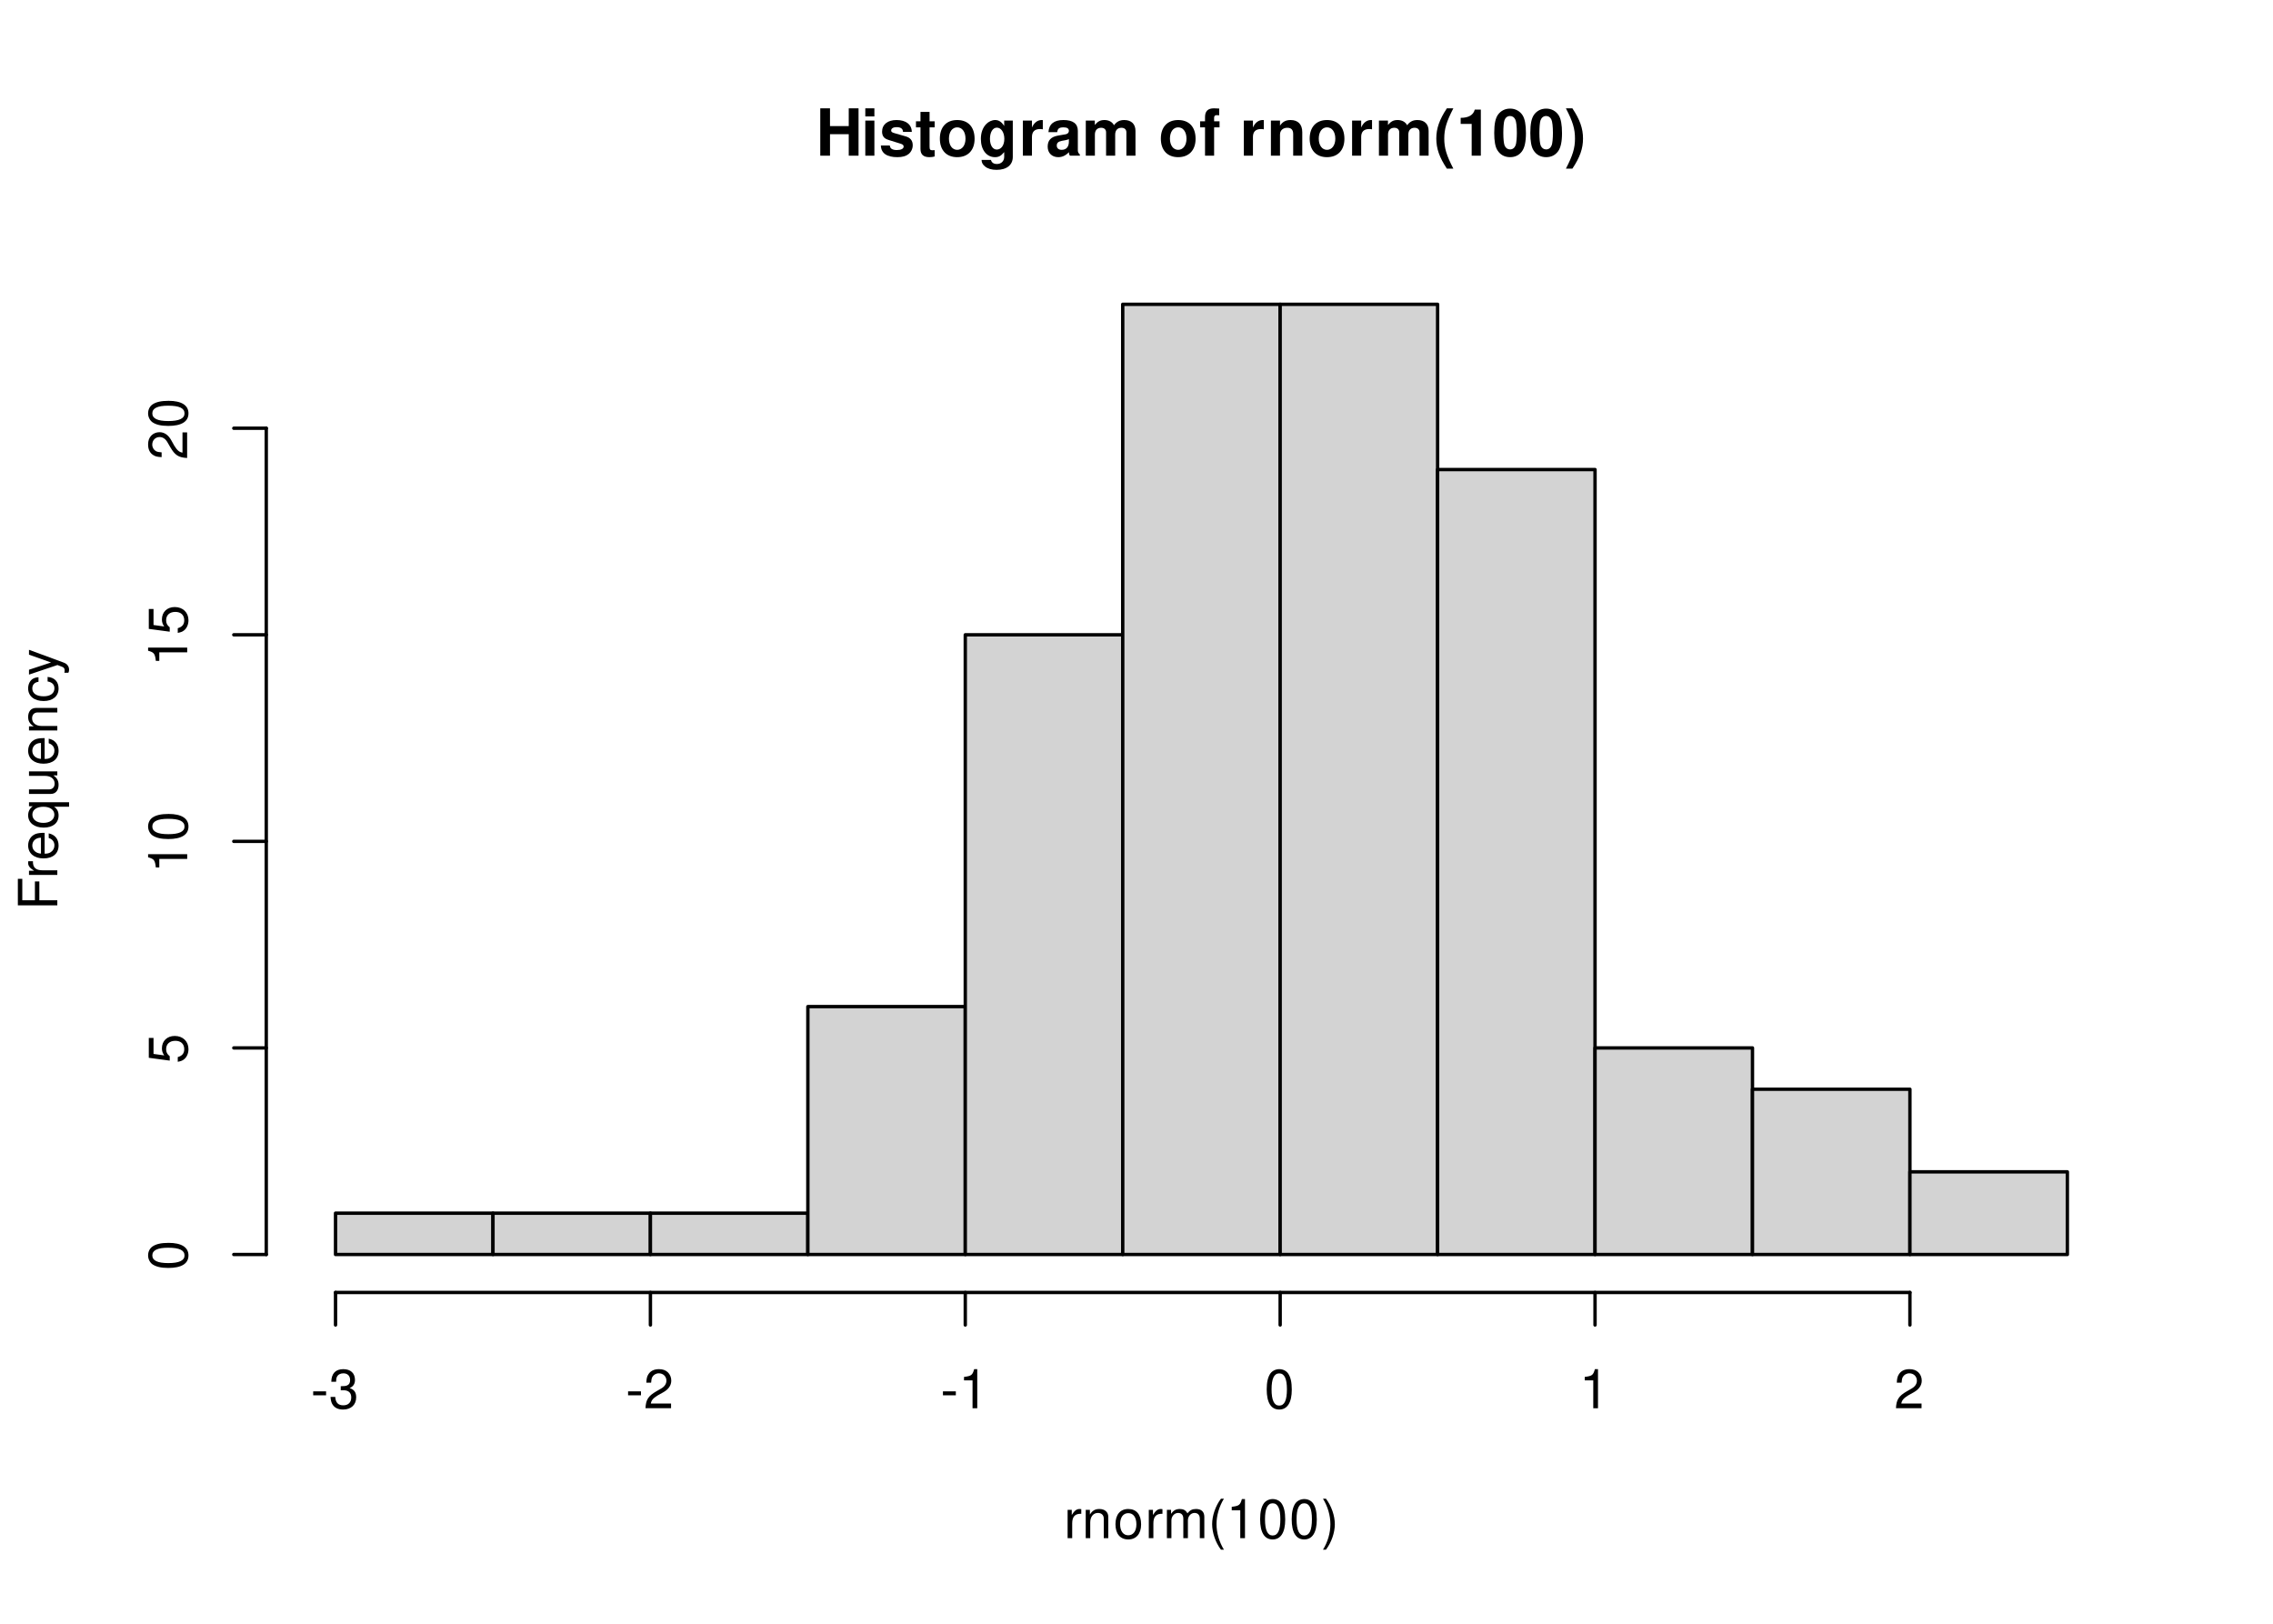
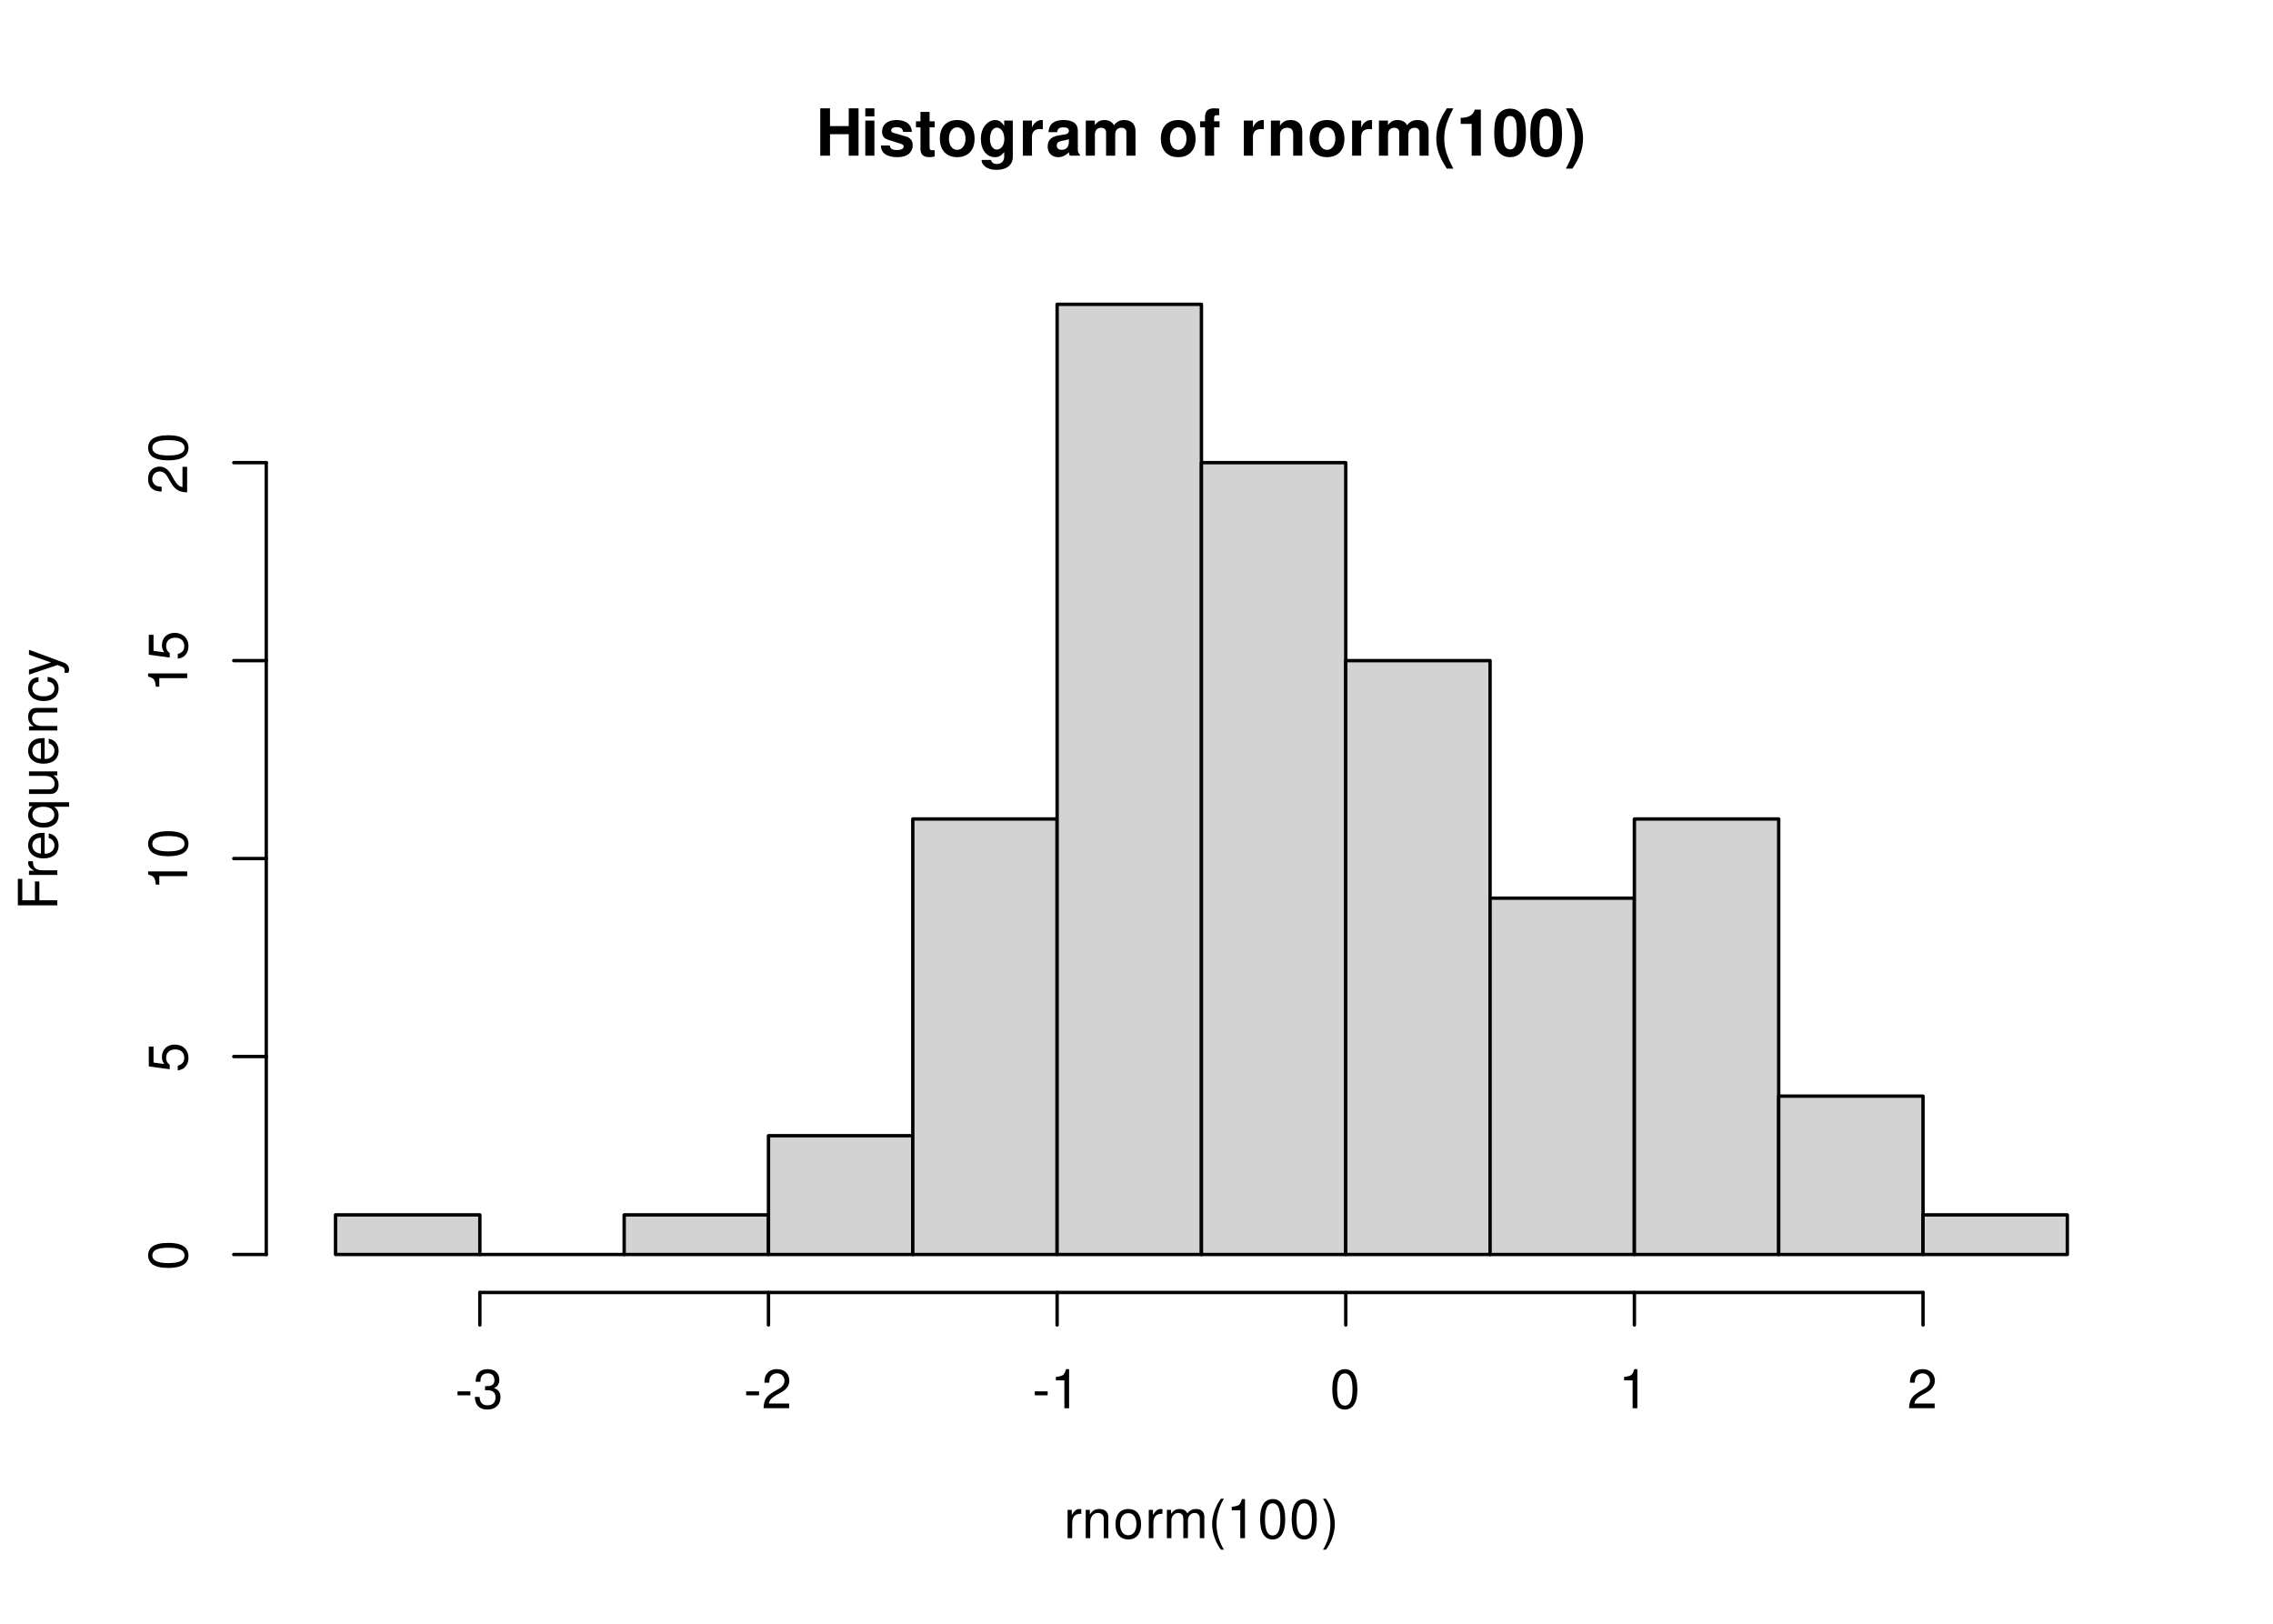
<svg xmlns="http://www.w3.org/2000/svg" xmlns:xlink="http://www.w3.org/1999/xlink" width="504pt" height="360pt" viewBox="0 0 504 360">
  <defs>
    <g>
      <g id="glyph-0-0">
        <path d="M 7.297 -4.766 L 7.297 0 L 9.469 0 L 9.469 -10.5 L 7.297 -10.5 L 7.297 -6.562 L 3.141 -6.562 L 3.141 -10.5 L 0.984 -10.5 L 0.984 0 L 3.141 0 L 3.141 -4.766 Z M 7.297 -4.766 " />
      </g>
      <g id="glyph-0-1">
        <path d="M 2.984 -7.781 L 0.969 -7.781 L 0.969 0 L 2.984 0 Z M 2.984 -10.5 L 0.969 -10.5 L 0.969 -8.703 L 2.984 -8.703 Z M 2.984 -10.5 " />
      </g>
      <g id="glyph-0-2">
        <path d="M 7.281 -5.266 C 7.25 -6.922 5.984 -7.906 3.891 -7.906 C 1.922 -7.906 0.688 -6.922 0.688 -5.312 C 0.688 -4.797 0.844 -4.344 1.125 -4.047 C 1.391 -3.781 1.641 -3.641 2.391 -3.406 L 4.797 -2.656 C 5.297 -2.5 5.469 -2.328 5.469 -2.016 C 5.469 -1.547 4.906 -1.25 3.969 -1.25 C 3.438 -1.25 3.047 -1.344 2.781 -1.531 C 2.562 -1.688 2.484 -1.844 2.391 -2.266 L 0.422 -2.266 C 0.469 -0.547 1.734 0.328 4.094 0.328 C 5.172 0.328 6 0.094 6.562 -0.359 C 7.141 -0.828 7.484 -1.547 7.484 -2.312 C 7.484 -3.312 6.984 -3.969 5.969 -4.266 L 3.422 -5 C 2.859 -5.172 2.703 -5.281 2.703 -5.609 C 2.703 -6.031 3.172 -6.328 3.875 -6.328 C 4.844 -6.328 5.312 -5.984 5.328 -5.266 Z M 7.281 -5.266 " />
      </g>
      <g id="glyph-0-3">
        <path d="M 4.344 -7.625 L 3.219 -7.625 L 3.219 -9.703 L 1.203 -9.703 L 1.203 -7.625 L 0.203 -7.625 L 0.203 -6.281 L 1.203 -6.281 L 1.203 -1.5 C 1.203 -0.281 1.844 0.328 3.172 0.328 C 3.625 0.328 3.969 0.281 4.344 0.172 L 4.344 -1.234 C 4.141 -1.203 4.031 -1.203 3.875 -1.203 C 3.344 -1.203 3.219 -1.359 3.219 -2.047 L 3.219 -6.281 L 4.344 -6.281 Z M 4.344 -7.625 " />
      </g>
      <g id="glyph-0-4">
        <path d="M 4.344 -7.906 C 1.953 -7.906 0.5 -6.344 0.5 -3.781 C 0.5 -1.219 1.953 0.328 4.344 0.328 C 6.734 0.328 8.203 -1.219 8.203 -3.734 C 8.203 -6.375 6.766 -7.906 4.344 -7.906 Z M 4.344 -6.281 C 5.453 -6.281 6.188 -5.281 6.188 -3.766 C 6.188 -2.312 5.438 -1.297 4.344 -1.297 C 3.25 -1.297 2.516 -2.297 2.516 -3.781 C 2.516 -5.281 3.25 -6.281 4.344 -6.281 Z M 4.344 -6.281 " />
      </g>
      <g id="glyph-0-5">
        <path d="M 5.766 -7.781 L 5.766 -6.578 C 5.203 -7.484 4.578 -7.906 3.766 -7.906 C 3.062 -7.906 2.312 -7.562 1.766 -7 C 1 -6.188 0.594 -5.078 0.594 -3.703 C 0.594 -1.312 1.859 0.328 3.719 0.328 C 4.547 0.328 5.062 0.062 5.766 -0.797 L 5.766 0.266 C 5.766 1.203 5.094 1.844 4.156 1.844 C 3.422 1.844 2.984 1.531 2.828 0.938 L 0.75 0.938 C 0.766 1.547 0.984 1.953 1.516 2.391 C 2.125 2.891 2.984 3.141 4.078 3.141 C 6.328 3.141 7.672 2.062 7.672 0.266 L 7.672 -7.781 Z M 4.141 -6.219 C 5.078 -6.219 5.797 -5.172 5.797 -3.734 C 5.797 -2.312 5.109 -1.359 4.109 -1.359 C 3.234 -1.359 2.609 -2.312 2.609 -3.734 C 2.609 -5.203 3.234 -6.219 4.141 -6.219 Z M 4.141 -6.219 " />
      </g>
      <g id="glyph-0-6">
        <path d="M 0.906 -7.781 L 0.906 0 L 2.922 0 L 2.922 -4.141 C 2.922 -5.312 3.516 -5.906 4.703 -5.906 C 4.906 -5.906 5.062 -5.891 5.328 -5.844 L 5.328 -7.891 C 5.219 -7.906 5.172 -7.906 5.078 -7.906 C 4.156 -7.906 3.375 -7.297 2.922 -6.25 L 2.922 -7.781 Z M 0.906 -7.781 " />
      </g>
      <g id="glyph-0-7">
        <path d="M 7.547 -0.25 C 7.203 -0.578 7.094 -0.812 7.094 -1.203 L 7.094 -5.516 C 7.094 -7.109 6 -7.906 3.906 -7.906 C 1.797 -7.906 0.703 -7.016 0.578 -5.219 L 2.516 -5.219 C 2.625 -6.016 2.953 -6.281 3.953 -6.281 C 4.719 -6.281 5.109 -6.016 5.109 -5.5 C 5.109 -5.25 4.984 -5.031 4.766 -4.891 C 4.5 -4.75 4.5 -4.75 3.5 -4.594 L 2.688 -4.453 C 1.156 -4.188 0.406 -3.406 0.406 -2 C 0.406 -0.609 1.344 0.328 2.766 0.328 C 3.625 0.328 4.406 -0.031 5.125 -0.781 C 5.125 -0.375 5.172 -0.234 5.359 0 L 7.547 0 Z M 5.109 -3.125 C 5.109 -1.953 4.531 -1.297 3.516 -1.297 C 2.844 -1.297 2.422 -1.656 2.422 -2.234 C 2.422 -2.844 2.734 -3.125 3.578 -3.297 L 4.266 -3.422 C 4.797 -3.531 4.891 -3.562 5.109 -3.672 Z M 5.109 -3.125 " />
      </g>
      <g id="glyph-0-8">
        <path d="M 0.859 -7.781 L 0.859 0 L 2.875 0 L 2.875 -4.672 C 2.875 -5.641 3.406 -6.188 4.266 -6.188 C 4.938 -6.188 5.359 -5.812 5.359 -5.188 L 5.359 0 L 7.375 0 L 7.375 -4.672 C 7.375 -5.625 7.891 -6.188 8.766 -6.188 C 9.438 -6.188 9.859 -5.812 9.859 -5.188 L 9.859 0 L 11.875 0 L 11.875 -5.5 C 11.875 -7.016 10.953 -7.906 9.391 -7.906 C 8.406 -7.906 7.719 -7.562 7.109 -6.75 C 6.734 -7.484 5.969 -7.906 5 -7.906 C 4.109 -7.906 3.531 -7.625 2.859 -6.812 L 2.859 -7.781 Z M 0.859 -7.781 " />
      </g>
      <g id="glyph-0-9">
</g>
      <g id="glyph-0-10">
        <path d="M 4.516 -7.625 L 3.312 -7.625 L 3.312 -8.391 C 3.312 -8.781 3.484 -8.984 3.859 -8.984 C 4.047 -8.984 4.234 -8.969 4.438 -8.953 L 4.438 -10.453 C 4 -10.484 3.594 -10.5 3.281 -10.5 C 1.938 -10.5 1.297 -9.875 1.297 -8.562 L 1.297 -7.625 L 0.203 -7.625 L 0.203 -6.281 L 1.297 -6.281 L 1.297 0 L 3.312 0 L 3.312 -6.281 L 4.516 -6.281 Z M 4.516 -7.625 " />
      </g>
      <g id="glyph-0-11">
        <path d="M 0.906 -7.781 L 0.906 0 L 2.922 0 L 2.922 -4.672 C 2.922 -5.594 3.562 -6.188 4.547 -6.188 C 5.422 -6.188 5.844 -5.719 5.844 -4.797 L 5.844 0 L 7.859 0 L 7.859 -5.219 C 7.859 -6.938 6.922 -7.906 5.266 -7.906 C 4.203 -7.906 3.5 -7.531 2.922 -6.656 L 2.922 -7.781 Z M 0.906 -7.781 " />
      </g>
      <g id="glyph-0-12">
        <path d="M 2.922 -10.5 C 1.266 -8 0.578 -6.031 0.578 -3.812 C 0.578 -1.578 1.266 0.375 2.922 2.875 L 4.359 2.875 C 2.828 -0.094 2.344 -1.688 2.344 -3.812 C 2.344 -5.938 2.844 -7.562 4.359 -10.5 Z M 2.922 -10.5 " />
      </g>
      <g id="glyph-0-13">
        <path d="M 3.422 -7.047 L 3.422 0 L 5.453 0 L 5.453 -10.219 L 4.109 -10.219 C 3.781 -9 2.734 -8.391 0.984 -8.391 L 0.984 -7.047 Z M 3.422 -7.047 " />
      </g>
      <g id="glyph-0-14">
        <path d="M 3.938 -10.438 C 2.844 -10.438 1.906 -9.969 1.281 -9.125 C 0.688 -8.328 0.422 -7.031 0.422 -5.047 C 0.422 -3.234 0.641 -1.953 1.141 -1.188 C 1.75 -0.203 2.734 0.328 3.938 0.328 C 5.047 0.328 5.953 -0.109 6.578 -0.969 C 7.156 -1.75 7.453 -3.062 7.453 -4.984 C 7.453 -6.859 7.219 -8.125 6.734 -8.922 C 6.125 -9.891 5.125 -10.438 3.938 -10.438 Z M 3.938 -8.797 C 4.453 -8.797 4.875 -8.516 5.109 -7.984 C 5.312 -7.547 5.438 -6.438 5.438 -5.031 C 5.438 -3.875 5.328 -2.75 5.172 -2.328 C 4.938 -1.734 4.516 -1.391 3.938 -1.391 C 3.406 -1.391 3 -1.672 2.75 -2.188 C 2.547 -2.625 2.438 -3.688 2.438 -5.062 C 2.438 -6.266 2.531 -7.422 2.688 -7.844 C 2.906 -8.453 3.359 -8.797 3.938 -8.797 Z M 3.938 -8.797 " />
      </g>
      <g id="glyph-0-15">
        <path d="M 1.75 2.875 C 3.422 0.375 4.109 -1.578 4.109 -3.797 C 4.109 -6.031 3.422 -8 1.75 -10.5 L 0.312 -10.5 C 1.859 -7.531 2.328 -5.938 2.328 -3.797 C 2.328 -1.688 1.844 -0.062 0.312 2.875 Z M 1.75 2.875 " />
      </g>
      <g id="glyph-1-0">
        <path d="M 0.828 -6.281 L 0.828 0 L 1.844 0 L 1.844 -3.266 C 1.844 -4.781 2.469 -5.453 3.859 -5.406 L 3.859 -6.438 C 3.688 -6.453 3.594 -6.469 3.469 -6.469 C 2.812 -6.469 2.328 -6.078 1.75 -5.141 L 1.75 -6.281 Z M 0.828 -6.281 " />
      </g>
      <g id="glyph-1-1">
        <path d="M 0.844 -6.281 L 0.844 0 L 1.844 0 L 1.844 -3.469 C 1.844 -4.75 2.516 -5.594 3.547 -5.594 C 4.344 -5.594 4.844 -5.109 4.844 -4.359 L 4.844 0 L 5.844 0 L 5.844 -4.75 C 5.844 -5.797 5.062 -6.469 3.859 -6.469 C 2.922 -6.469 2.312 -6.109 1.766 -5.234 L 1.766 -6.281 Z M 0.844 -6.281 " />
      </g>
      <g id="glyph-1-2">
        <path d="M 3.266 -6.469 C 1.484 -6.469 0.438 -5.203 0.438 -3.094 C 0.438 -0.969 1.484 0.281 3.281 0.281 C 5.047 0.281 6.125 -0.984 6.125 -3.047 C 6.125 -5.234 5.094 -6.469 3.266 -6.469 Z M 3.281 -5.547 C 4.406 -5.547 5.078 -4.625 5.078 -3.062 C 5.078 -1.578 4.375 -0.641 3.281 -0.641 C 2.156 -0.641 1.469 -1.578 1.469 -3.094 C 1.469 -4.625 2.156 -5.547 3.281 -5.547 Z M 3.281 -5.547 " />
      </g>
      <g id="glyph-1-3">
        <path d="M 0.844 -6.281 L 0.844 0 L 1.844 0 L 1.844 -3.953 C 1.844 -4.859 2.516 -5.594 3.328 -5.594 C 4.062 -5.594 4.484 -5.141 4.484 -4.328 L 4.484 0 L 5.5 0 L 5.5 -3.953 C 5.5 -4.859 6.156 -5.594 6.969 -5.594 C 7.703 -5.594 8.141 -5.125 8.141 -4.328 L 8.141 0 L 9.141 0 L 9.141 -4.719 C 9.141 -5.844 8.5 -6.469 7.312 -6.469 C 6.484 -6.469 5.969 -6.219 5.391 -5.516 C 5.016 -6.188 4.516 -6.469 3.703 -6.469 C 2.859 -6.469 2.297 -6.156 1.766 -5.406 L 1.766 -6.281 Z M 0.844 -6.281 " />
      </g>
      <g id="glyph-1-4">
        <path d="M 2.828 -8.75 C 1.625 -7.172 0.875 -4.984 0.875 -3.109 C 0.875 -1.219 1.625 0.969 2.828 2.547 L 3.484 2.547 C 2.438 0.828 1.844 -1.188 1.844 -3.109 C 1.844 -5.016 2.438 -7.047 3.484 -8.75 Z M 2.828 -8.75 " />
      </g>
      <g id="glyph-1-5">
        <path d="M 3.109 -6.188 L 3.109 0 L 4.156 0 L 4.156 -8.672 L 3.469 -8.672 C 3.094 -7.344 2.859 -7.156 1.219 -6.953 L 1.219 -6.188 Z M 3.109 -6.188 " />
      </g>
      <g id="glyph-1-6">
        <path d="M 3.297 -8.672 C 2.516 -8.672 1.781 -8.312 1.344 -7.734 C 0.797 -6.953 0.516 -5.812 0.516 -4.203 C 0.516 -1.266 1.469 0.281 3.297 0.281 C 5.094 0.281 6.078 -1.266 6.078 -4.125 C 6.078 -5.812 5.812 -6.938 5.25 -7.734 C 4.812 -8.328 4.109 -8.672 3.297 -8.672 Z M 3.297 -7.734 C 4.438 -7.734 5 -6.578 5 -4.219 C 5 -1.75 4.453 -0.594 3.281 -0.594 C 2.156 -0.594 1.594 -1.797 1.594 -4.188 C 1.594 -6.578 2.156 -7.734 3.297 -7.734 Z M 3.297 -7.734 " />
      </g>
      <g id="glyph-1-7">
        <path d="M 1.109 2.547 C 2.312 0.969 3.078 -1.219 3.078 -3.094 C 3.078 -4.984 2.312 -7.172 1.109 -8.75 L 0.453 -8.75 C 1.516 -7.031 2.094 -5.016 2.094 -3.094 C 2.094 -1.188 1.516 0.844 0.453 2.547 Z M 1.109 2.547 " />
      </g>
      <g id="glyph-1-8">
        <path d="M 3.406 -3.75 L 0.547 -3.75 L 0.547 -2.875 L 3.406 -2.875 Z M 3.406 -3.75 " />
      </g>
      <g id="glyph-1-9">
        <path d="M 2.656 -4 L 3.234 -4 C 4.375 -4 4.984 -3.453 4.984 -2.406 C 4.984 -1.312 4.328 -0.656 3.234 -0.656 C 2.078 -0.656 1.516 -1.25 1.438 -2.516 L 0.391 -2.516 C 0.438 -1.828 0.547 -1.375 0.75 -0.984 C 1.203 -0.141 2.031 0.281 3.188 0.281 C 4.938 0.281 6.078 -0.781 6.078 -2.422 C 6.078 -3.531 5.656 -4.125 4.625 -4.484 C 5.422 -4.812 5.812 -5.406 5.812 -6.281 C 5.812 -7.781 4.844 -8.672 3.234 -8.672 C 1.516 -8.672 0.594 -7.719 0.562 -5.875 L 1.625 -5.875 C 1.625 -6.406 1.688 -6.703 1.812 -6.969 C 2.047 -7.469 2.578 -7.75 3.234 -7.75 C 4.172 -7.75 4.734 -7.188 4.734 -6.25 C 4.734 -5.641 4.531 -5.266 4.062 -5.062 C 3.766 -4.938 3.391 -4.891 2.656 -4.891 Z M 2.656 -4 " />
      </g>
      <g id="glyph-1-10">
        <path d="M 6.078 -1.047 L 1.594 -1.047 C 1.703 -1.766 2.094 -2.219 3.125 -2.859 L 4.328 -3.531 C 5.516 -4.188 6.125 -5.078 6.125 -6.141 C 6.125 -6.859 5.844 -7.531 5.344 -8 C 4.844 -8.453 4.219 -8.672 3.406 -8.672 C 2.328 -8.672 1.531 -8.297 1.062 -7.547 C 0.75 -7.094 0.625 -6.547 0.594 -5.672 L 1.656 -5.672 C 1.688 -6.266 1.766 -6.609 1.906 -6.906 C 2.188 -7.422 2.734 -7.75 3.375 -7.75 C 4.328 -7.75 5.047 -7.062 5.047 -6.125 C 5.047 -5.422 4.656 -4.828 3.906 -4.391 L 2.797 -3.75 C 1.016 -2.719 0.5 -1.906 0.406 -0.016 L 6.078 -0.016 Z M 6.078 -1.047 " />
      </g>
      <g id="glyph-2-0">
        <path d="M -3.984 -2.203 L -3.984 -6.375 L -4.969 -6.375 L -4.969 -2.203 L -7.766 -2.203 L -7.766 -6.953 L -8.75 -6.953 L -8.75 -1.078 L 0 -1.078 L 0 -2.203 Z M -3.984 -2.203 " />
      </g>
      <g id="glyph-2-1">
        <path d="M -6.281 -0.828 L 0 -0.828 L 0 -1.844 L -3.266 -1.844 C -4.781 -1.844 -5.453 -2.469 -5.406 -3.859 L -6.438 -3.859 C -6.453 -3.688 -6.469 -3.594 -6.469 -3.469 C -6.469 -2.812 -6.078 -2.328 -5.141 -1.75 L -6.281 -1.75 Z M -6.281 -0.828 " />
      </g>
      <g id="glyph-2-2">
        <path d="M -2.812 -6.156 C -3.766 -6.156 -4.344 -6.078 -4.812 -5.906 C -5.844 -5.5 -6.469 -4.531 -6.469 -3.359 C -6.469 -1.609 -5.141 -0.484 -3.062 -0.484 C -0.984 -0.484 0.281 -1.562 0.281 -3.344 C 0.281 -4.781 -0.547 -5.766 -1.906 -6.031 L -1.906 -5.016 C -1.078 -4.734 -0.641 -4.172 -0.641 -3.375 C -0.641 -2.734 -0.938 -2.203 -1.469 -1.859 C -1.828 -1.625 -2.188 -1.531 -2.812 -1.531 Z M -3.625 -1.547 C -4.781 -1.625 -5.547 -2.344 -5.547 -3.344 C -5.547 -4.375 -4.75 -5.078 -3.625 -5.078 Z M -3.625 -1.547 " />
      </g>
      <g id="glyph-2-3">
        <path d="M 2.609 -5.938 L -6.281 -5.938 L -6.281 -5.047 L -5.453 -5.047 C -6.109 -4.578 -6.469 -3.875 -6.469 -3.047 C -6.469 -1.391 -5.109 -0.312 -3.031 -0.312 C -0.984 -0.312 0.281 -1.328 0.281 -3 C 0.281 -3.875 -0.031 -4.469 -0.719 -4.938 L 2.609 -4.938 Z M -5.531 -3.188 C -5.531 -4.266 -4.578 -4.938 -3.062 -4.938 C -1.625 -4.938 -0.656 -4.25 -0.656 -3.188 C -0.656 -2.094 -1.625 -1.359 -3.094 -1.359 C -4.562 -1.359 -5.531 -2.094 -5.531 -3.188 Z M -5.531 -3.188 " />
      </g>
      <g id="glyph-2-4">
        <path d="M 0 -5.781 L -6.281 -5.781 L -6.281 -4.781 L -2.719 -4.781 C -1.438 -4.781 -0.594 -4.109 -0.594 -3.078 C -0.594 -2.281 -1.078 -1.781 -1.844 -1.781 L -6.281 -1.781 L -6.281 -0.781 L -1.438 -0.781 C -0.391 -0.781 0.281 -1.562 0.281 -2.781 C 0.281 -3.703 -0.047 -4.297 -0.875 -4.891 L 0 -4.891 Z M 0 -5.781 " />
      </g>
      <g id="glyph-2-5">
        <path d="M -6.281 -0.844 L 0 -0.844 L 0 -1.844 L -3.469 -1.844 C -4.75 -1.844 -5.594 -2.516 -5.594 -3.547 C -5.594 -4.344 -5.109 -4.844 -4.359 -4.844 L 0 -4.844 L 0 -5.844 L -4.75 -5.844 C -5.797 -5.844 -6.469 -5.062 -6.469 -3.859 C -6.469 -2.922 -6.109 -2.312 -5.234 -1.766 L -6.281 -1.766 Z M -6.281 -0.844 " />
      </g>
      <g id="glyph-2-6">
        <path d="M -4.172 -5.656 C -4.781 -5.609 -5.188 -5.469 -5.531 -5.234 C -6.125 -4.797 -6.469 -4.047 -6.469 -3.172 C -6.469 -1.469 -5.125 -0.375 -3.031 -0.375 C -1.016 -0.375 0.281 -1.453 0.281 -3.156 C 0.281 -4.656 -0.625 -5.609 -2.156 -5.719 L -2.156 -4.719 C -1.156 -4.547 -0.641 -4.031 -0.641 -3.188 C -0.641 -2.078 -1.547 -1.422 -3.031 -1.422 C -4.609 -1.422 -5.547 -2.062 -5.547 -3.156 C -5.547 -4 -5.047 -4.531 -4.172 -4.641 Z M -4.172 -5.656 " />
      </g>
      <g id="glyph-2-7">
        <path d="M -6.281 -4.656 L -1.391 -2.922 L -6.281 -1.312 L -6.281 -0.234 L 0.031 -2.359 L 1.016 -1.984 C 1.469 -1.812 1.625 -1.594 1.625 -1.172 C 1.625 -1.016 1.609 -0.859 1.562 -0.641 L 2.453 -0.641 C 2.562 -0.859 2.609 -1.062 2.609 -1.312 C 2.609 -1.641 2.516 -1.984 2.312 -2.25 C 2.094 -2.562 1.828 -2.75 1.312 -2.938 L -6.281 -5.734 Z M -6.281 -4.656 " />
      </g>
      <g id="glyph-2-8">
        <path d="M -8.672 -3.297 C -8.672 -2.516 -8.312 -1.781 -7.734 -1.344 C -6.953 -0.797 -5.812 -0.516 -4.203 -0.516 C -1.266 -0.516 0.281 -1.469 0.281 -3.297 C 0.281 -5.094 -1.266 -6.078 -4.125 -6.078 C -5.812 -6.078 -6.938 -5.812 -7.734 -5.25 C -8.328 -4.812 -8.672 -4.109 -8.672 -3.297 Z M -7.734 -3.297 C -7.734 -4.438 -6.578 -5 -4.219 -5 C -1.75 -5 -0.594 -4.453 -0.594 -3.281 C -0.594 -2.156 -1.797 -1.594 -4.188 -1.594 C -6.578 -1.594 -7.734 -2.156 -7.734 -3.297 Z M -7.734 -3.297 " />
      </g>
      <g id="glyph-2-9">
        <path d="M -8.516 -5.719 L -8.516 -1.312 L -3.875 -0.688 L -3.875 -1.656 C -4.469 -2.141 -4.672 -2.562 -4.672 -3.234 C -4.672 -4.375 -3.891 -5.078 -2.625 -5.078 C -1.406 -5.078 -0.656 -4.375 -0.656 -3.219 C -0.656 -2.297 -1.125 -1.734 -2.094 -1.469 L -2.094 -0.422 C -1.391 -0.562 -1.062 -0.688 -0.75 -0.938 C -0.094 -1.422 0.281 -2.281 0.281 -3.234 C 0.281 -4.953 -0.969 -6.156 -2.766 -6.156 C -4.453 -6.156 -5.609 -5.047 -5.609 -3.406 C -5.609 -2.812 -5.453 -2.328 -5.094 -1.844 L -7.469 -2.172 L -7.469 -5.719 Z M -8.516 -5.719 " />
      </g>
      <g id="glyph-2-10">
        <path d="M -6.188 -3.109 L 0 -3.109 L 0 -4.156 L -8.672 -4.156 L -8.672 -3.469 C -7.344 -3.094 -7.156 -2.859 -6.953 -1.219 L -6.188 -1.219 Z M -6.188 -3.109 " />
      </g>
      <g id="glyph-2-11">
        <path d="M -1.047 -6.078 L -1.047 -1.594 C -1.766 -1.703 -2.219 -2.094 -2.859 -3.125 L -3.531 -4.328 C -4.188 -5.516 -5.078 -6.125 -6.141 -6.125 C -6.859 -6.125 -7.531 -5.844 -8 -5.344 C -8.453 -4.844 -8.672 -4.219 -8.672 -3.406 C -8.672 -2.328 -8.297 -1.531 -7.547 -1.062 C -7.094 -0.75 -6.547 -0.625 -5.672 -0.594 L -5.672 -1.656 C -6.266 -1.688 -6.609 -1.766 -6.906 -1.906 C -7.422 -2.188 -7.75 -2.734 -7.75 -3.375 C -7.75 -4.328 -7.062 -5.047 -6.125 -5.047 C -5.422 -5.047 -4.828 -4.656 -4.391 -3.906 L -3.75 -2.797 C -2.719 -1.016 -1.906 -0.5 -0.016 -0.406 L -0.016 -6.078 Z M -1.047 -6.078 " />
      </g>
    </g>
  </defs>
  <rect x="-50.4" y="-36" width="604.8" height="432" fill="rgb(100%, 100%, 100%)" fill-opacity="1" />
  <g fill="rgb(0%, 0%, 0%)" fill-opacity="1">
    <use xlink:href="#glyph-0-0" x="180.898" y="34.517" />
    <use xlink:href="#glyph-0-1" x="190.898" y="34.517" />
    <use xlink:href="#glyph-0-2" x="194.898" y="34.517" />
    <use xlink:href="#glyph-0-3" x="202.898" y="34.517" />
    <use xlink:href="#glyph-0-4" x="207.898" y="34.517" />
    <use xlink:href="#glyph-0-5" x="216.898" y="34.517" />
    <use xlink:href="#glyph-0-6" x="225.898" y="34.517" />
    <use xlink:href="#glyph-0-7" x="231.898" y="34.517" />
    <use xlink:href="#glyph-0-8" x="239.898" y="34.517" />
    <use xlink:href="#glyph-0-9" x="252.898" y="34.517" />
    <use xlink:href="#glyph-0-4" x="256.898" y="34.517" />
    <use xlink:href="#glyph-0-10" x="265.898" y="34.517" />
    <use xlink:href="#glyph-0-9" x="270.898" y="34.517" />
    <use xlink:href="#glyph-0-6" x="274.898" y="34.517" />
    <use xlink:href="#glyph-0-11" x="280.898" y="34.517" />
    <use xlink:href="#glyph-0-4" x="289.898" y="34.517" />
    <use xlink:href="#glyph-0-6" x="298.898" y="34.517" />
    <use xlink:href="#glyph-0-8" x="304.898" y="34.517" />
    <use xlink:href="#glyph-0-12" x="317.898" y="34.517" />
    <use xlink:href="#glyph-0-13" x="322.898" y="34.517" />
    <use xlink:href="#glyph-0-14" x="330.898" y="34.517" />
    <use xlink:href="#glyph-0-14" x="338.898" y="34.517" />
    <use xlink:href="#glyph-0-15" x="346.898" y="34.517" />
  </g>
  <g fill="rgb(0%, 0%, 0%)" fill-opacity="1">
    <use xlink:href="#glyph-1-0" x="235.898" y="341.029" />
    <use xlink:href="#glyph-1-1" x="239.898" y="341.029" />
    <use xlink:href="#glyph-1-2" x="246.898" y="341.029" />
    <use xlink:href="#glyph-1-0" x="253.898" y="341.029" />
    <use xlink:href="#glyph-1-3" x="257.898" y="341.029" />
    <use xlink:href="#glyph-1-4" x="267.898" y="341.029" />
    <use xlink:href="#glyph-1-5" x="271.898" y="341.029" />
    <use xlink:href="#glyph-1-6" x="278.898" y="341.029" />
    <use xlink:href="#glyph-1-6" x="285.898" y="341.029" />
    <use xlink:href="#glyph-1-7" x="292.898" y="341.029" />
  </g>
  <g fill="rgb(0%, 0%, 0%)" fill-opacity="1">
    <use xlink:href="#glyph-2-0" x="12.709" y="201.801" />
    <use xlink:href="#glyph-2-1" x="12.709" y="194.801" />
    <use xlink:href="#glyph-2-2" x="12.709" y="190.801" />
    <use xlink:href="#glyph-2-3" x="12.709" y="183.801" />
    <use xlink:href="#glyph-2-4" x="12.709" y="176.801" />
    <use xlink:href="#glyph-2-2" x="12.709" y="169.801" />
    <use xlink:href="#glyph-2-5" x="12.709" y="162.801" />
    <use xlink:href="#glyph-2-6" x="12.709" y="155.801" />
    <use xlink:href="#glyph-2-7" x="12.709" y="149.801" />
  </g>
-   <path fill="none" stroke-width="0.75" stroke-linecap="round" stroke-linejoin="round" stroke="rgb(0%, 0%, 0%)" stroke-opacity="1" stroke-miterlimit="10" d="M 74.398 286.559 L 423.492 286.559 " />
-   <path fill="none" stroke-width="0.75" stroke-linecap="round" stroke-linejoin="round" stroke="rgb(0%, 0%, 0%)" stroke-opacity="1" stroke-miterlimit="10" d="M 74.398 286.559 L 74.398 293.762 " />
-   <path fill="none" stroke-width="0.75" stroke-linecap="round" stroke-linejoin="round" stroke="rgb(0%, 0%, 0%)" stroke-opacity="1" stroke-miterlimit="10" d="M 144.219 286.559 L 144.219 293.762 " />
-   <path fill="none" stroke-width="0.75" stroke-linecap="round" stroke-linejoin="round" stroke="rgb(0%, 0%, 0%)" stroke-opacity="1" stroke-miterlimit="10" d="M 214.035 286.559 L 214.035 293.762 " />
-   <path fill="none" stroke-width="0.75" stroke-linecap="round" stroke-linejoin="round" stroke="rgb(0%, 0%, 0%)" stroke-opacity="1" stroke-miterlimit="10" d="M 283.855 286.559 L 283.855 293.762 " />
-   <path fill="none" stroke-width="0.75" stroke-linecap="round" stroke-linejoin="round" stroke="rgb(0%, 0%, 0%)" stroke-opacity="1" stroke-miterlimit="10" d="M 353.672 286.559 L 353.672 293.762 " />
-   <path fill="none" stroke-width="0.75" stroke-linecap="round" stroke-linejoin="round" stroke="rgb(0%, 0%, 0%)" stroke-opacity="1" stroke-miterlimit="10" d="M 423.492 286.559 L 423.492 293.762 " />
-   <g fill="rgb(0%, 0%, 0%)" fill-opacity="1">
-     <use xlink:href="#glyph-1-8" x="68.898" y="312.229" />
-     <use xlink:href="#glyph-1-9" x="72.898" y="312.229" />
-   </g>
-   <g fill="rgb(0%, 0%, 0%)" fill-opacity="1">
-     <use xlink:href="#glyph-1-8" x="138.719" y="312.229" />
-     <use xlink:href="#glyph-1-10" x="142.719" y="312.229" />
-   </g>
-   <g fill="rgb(0%, 0%, 0%)" fill-opacity="1">
-     <use xlink:href="#glyph-1-8" x="208.535" y="312.229" />
-     <use xlink:href="#glyph-1-5" x="212.535" y="312.229" />
-   </g>
-   <g fill="rgb(0%, 0%, 0%)" fill-opacity="1">
-     <use xlink:href="#glyph-1-6" x="280.355" y="312.229" />
-   </g>
-   <g fill="rgb(0%, 0%, 0%)" fill-opacity="1">
-     <use xlink:href="#glyph-1-5" x="350.172" y="312.229" />
-   </g>
-   <g fill="rgb(0%, 0%, 0%)" fill-opacity="1">
-     <use xlink:href="#glyph-1-10" x="419.992" y="312.229" />
-   </g>
-   <path fill="none" stroke-width="0.75" stroke-linecap="round" stroke-linejoin="round" stroke="rgb(0%, 0%, 0%)" stroke-opacity="1" stroke-miterlimit="10" d="M 59.039 278.133 L 59.039 94.945 " />
+   <path fill="none" stroke-width="0.75" stroke-linecap="round" stroke-linejoin="round" stroke="rgb(0%, 0%, 0%)" stroke-opacity="1" stroke-miterlimit="10" d="M 106.398 286.559 L 426.398 286.559 " />
+   <path fill="none" stroke-width="0.75" stroke-linecap="round" stroke-linejoin="round" stroke="rgb(0%, 0%, 0%)" stroke-opacity="1" stroke-miterlimit="10" d="M 106.398 286.559 L 106.398 293.762 " />
+   <path fill="none" stroke-width="0.75" stroke-linecap="round" stroke-linejoin="round" stroke="rgb(0%, 0%, 0%)" stroke-opacity="1" stroke-miterlimit="10" d="M 170.398 286.559 L 170.398 293.762 " />
+   <path fill="none" stroke-width="0.75" stroke-linecap="round" stroke-linejoin="round" stroke="rgb(0%, 0%, 0%)" stroke-opacity="1" stroke-miterlimit="10" d="M 234.398 286.559 L 234.398 293.762 " />
+   <path fill="none" stroke-width="0.75" stroke-linecap="round" stroke-linejoin="round" stroke="rgb(0%, 0%, 0%)" stroke-opacity="1" stroke-miterlimit="10" d="M 298.398 286.559 L 298.398 293.762 " />
+   <path fill="none" stroke-width="0.75" stroke-linecap="round" stroke-linejoin="round" stroke="rgb(0%, 0%, 0%)" stroke-opacity="1" stroke-miterlimit="10" d="M 362.398 286.559 L 362.398 293.762 " />
+   <path fill="none" stroke-width="0.75" stroke-linecap="round" stroke-linejoin="round" stroke="rgb(0%, 0%, 0%)" stroke-opacity="1" stroke-miterlimit="10" d="M 426.398 286.559 L 426.398 293.762 " />
+   <g fill="rgb(0%, 0%, 0%)" fill-opacity="1">
+     <use xlink:href="#glyph-1-8" x="100.898" y="312.229" />
+     <use xlink:href="#glyph-1-9" x="104.898" y="312.229" />
+   </g>
+   <g fill="rgb(0%, 0%, 0%)" fill-opacity="1">
+     <use xlink:href="#glyph-1-8" x="164.898" y="312.229" />
+     <use xlink:href="#glyph-1-10" x="168.898" y="312.229" />
+   </g>
+   <g fill="rgb(0%, 0%, 0%)" fill-opacity="1">
+     <use xlink:href="#glyph-1-8" x="228.898" y="312.229" />
+     <use xlink:href="#glyph-1-5" x="232.898" y="312.229" />
+   </g>
+   <g fill="rgb(0%, 0%, 0%)" fill-opacity="1">
+     <use xlink:href="#glyph-1-6" x="294.898" y="312.229" />
+   </g>
+   <g fill="rgb(0%, 0%, 0%)" fill-opacity="1">
+     <use xlink:href="#glyph-1-5" x="358.898" y="312.229" />
+   </g>
+   <g fill="rgb(0%, 0%, 0%)" fill-opacity="1">
+     <use xlink:href="#glyph-1-10" x="422.898" y="312.229" />
+   </g>
+   <path fill="none" stroke-width="0.75" stroke-linecap="round" stroke-linejoin="round" stroke="rgb(0%, 0%, 0%)" stroke-opacity="1" stroke-miterlimit="10" d="M 59.039 278.133 L 59.039 102.578 " />
  <path fill="none" stroke-width="0.75" stroke-linecap="round" stroke-linejoin="round" stroke="rgb(0%, 0%, 0%)" stroke-opacity="1" stroke-miterlimit="10" d="M 59.039 278.133 L 51.84 278.133 " />
-   <path fill="none" stroke-width="0.75" stroke-linecap="round" stroke-linejoin="round" stroke="rgb(0%, 0%, 0%)" stroke-opacity="1" stroke-miterlimit="10" d="M 59.039 232.336 L 51.84 232.336 " />
-   <path fill="none" stroke-width="0.75" stroke-linecap="round" stroke-linejoin="round" stroke="rgb(0%, 0%, 0%)" stroke-opacity="1" stroke-miterlimit="10" d="M 59.039 186.539 L 51.84 186.539 " />
-   <path fill="none" stroke-width="0.75" stroke-linecap="round" stroke-linejoin="round" stroke="rgb(0%, 0%, 0%)" stroke-opacity="1" stroke-miterlimit="10" d="M 59.039 140.742 L 51.84 140.742 " />
-   <path fill="none" stroke-width="0.75" stroke-linecap="round" stroke-linejoin="round" stroke="rgb(0%, 0%, 0%)" stroke-opacity="1" stroke-miterlimit="10" d="M 59.039 94.945 L 51.84 94.945 " />
+   <path fill="none" stroke-width="0.75" stroke-linecap="round" stroke-linejoin="round" stroke="rgb(0%, 0%, 0%)" stroke-opacity="1" stroke-miterlimit="10" d="M 59.039 234.246 L 51.84 234.246 " />
+   <path fill="none" stroke-width="0.75" stroke-linecap="round" stroke-linejoin="round" stroke="rgb(0%, 0%, 0%)" stroke-opacity="1" stroke-miterlimit="10" d="M 59.039 190.355 L 51.84 190.355 " />
+   <path fill="none" stroke-width="0.75" stroke-linecap="round" stroke-linejoin="round" stroke="rgb(0%, 0%, 0%)" stroke-opacity="1" stroke-miterlimit="10" d="M 59.039 146.465 L 51.84 146.465 " />
+   <path fill="none" stroke-width="0.75" stroke-linecap="round" stroke-linejoin="round" stroke="rgb(0%, 0%, 0%)" stroke-opacity="1" stroke-miterlimit="10" d="M 59.039 102.578 L 51.84 102.578 " />
  <g fill="rgb(0%, 0%, 0%)" fill-opacity="1">
    <use xlink:href="#glyph-2-8" x="41.51" y="281.633" />
  </g>
  <g fill="rgb(0%, 0%, 0%)" fill-opacity="1">
-     <use xlink:href="#glyph-2-9" x="41.51" y="235.836" />
-   </g>
-   <g fill="rgb(0%, 0%, 0%)" fill-opacity="1">
-     <use xlink:href="#glyph-2-10" x="41.51" y="193.539" />
-     <use xlink:href="#glyph-2-8" x="41.51" y="186.539" />
-   </g>
-   <g fill="rgb(0%, 0%, 0%)" fill-opacity="1">
-     <use xlink:href="#glyph-2-10" x="41.51" y="147.742" />
-     <use xlink:href="#glyph-2-9" x="41.51" y="140.742" />
-   </g>
-   <g fill="rgb(0%, 0%, 0%)" fill-opacity="1">
-     <use xlink:href="#glyph-2-11" x="41.51" y="101.945" />
-     <use xlink:href="#glyph-2-8" x="41.51" y="94.945" />
-   </g>
-   <path fill-rule="nonzero" fill="rgb(82.745%, 82.745%, 82.745%)" fill-opacity="1" stroke-width="0.75" stroke-linecap="round" stroke-linejoin="round" stroke="rgb(0%, 0%, 0%)" stroke-opacity="1" stroke-miterlimit="10" d="M 74.398 278.133 L 109.309 278.133 L 109.309 268.973 L 74.398 268.973 Z M 74.398 278.133 " />
-   <path fill-rule="nonzero" fill="rgb(82.745%, 82.745%, 82.745%)" fill-opacity="1" stroke-width="0.75" stroke-linecap="round" stroke-linejoin="round" stroke="rgb(0%, 0%, 0%)" stroke-opacity="1" stroke-miterlimit="10" d="M 109.309 278.133 L 144.219 278.133 L 144.219 268.973 L 109.309 268.973 Z M 109.309 278.133 " />
-   <path fill-rule="nonzero" fill="rgb(82.745%, 82.745%, 82.745%)" fill-opacity="1" stroke-width="0.75" stroke-linecap="round" stroke-linejoin="round" stroke="rgb(0%, 0%, 0%)" stroke-opacity="1" stroke-miterlimit="10" d="M 144.219 278.133 L 179.129 278.133 L 179.129 268.973 L 144.219 268.973 Z M 144.219 278.133 " />
-   <path fill-rule="nonzero" fill="rgb(82.745%, 82.745%, 82.745%)" fill-opacity="1" stroke-width="0.75" stroke-linecap="round" stroke-linejoin="round" stroke="rgb(0%, 0%, 0%)" stroke-opacity="1" stroke-miterlimit="10" d="M 179.129 278.133 L 214.039 278.133 L 214.039 223.176 L 179.129 223.176 Z M 179.129 278.133 " />
-   <path fill-rule="nonzero" fill="rgb(82.745%, 82.745%, 82.745%)" fill-opacity="1" stroke-width="0.75" stroke-linecap="round" stroke-linejoin="round" stroke="rgb(0%, 0%, 0%)" stroke-opacity="1" stroke-miterlimit="10" d="M 214.035 278.133 L 248.945 278.133 L 248.945 140.742 L 214.035 140.742 Z M 214.035 278.133 " />
-   <path fill-rule="nonzero" fill="rgb(82.745%, 82.745%, 82.745%)" fill-opacity="1" stroke-width="0.75" stroke-linecap="round" stroke-linejoin="round" stroke="rgb(0%, 0%, 0%)" stroke-opacity="1" stroke-miterlimit="10" d="M 248.945 278.133 L 283.855 278.133 L 283.855 67.465 L 248.945 67.465 Z M 248.945 278.133 " />
-   <path fill-rule="nonzero" fill="rgb(82.745%, 82.745%, 82.745%)" fill-opacity="1" stroke-width="0.75" stroke-linecap="round" stroke-linejoin="round" stroke="rgb(0%, 0%, 0%)" stroke-opacity="1" stroke-miterlimit="10" d="M 283.855 278.133 L 318.766 278.133 L 318.766 67.465 L 283.855 67.465 Z M 283.855 278.133 " />
-   <path fill-rule="nonzero" fill="rgb(82.745%, 82.745%, 82.745%)" fill-opacity="1" stroke-width="0.75" stroke-linecap="round" stroke-linejoin="round" stroke="rgb(0%, 0%, 0%)" stroke-opacity="1" stroke-miterlimit="10" d="M 318.762 278.133 L 353.672 278.133 L 353.672 104.105 L 318.762 104.105 Z M 318.762 278.133 " />
-   <path fill-rule="nonzero" fill="rgb(82.745%, 82.745%, 82.745%)" fill-opacity="1" stroke-width="0.75" stroke-linecap="round" stroke-linejoin="round" stroke="rgb(0%, 0%, 0%)" stroke-opacity="1" stroke-miterlimit="10" d="M 353.672 278.133 L 388.582 278.133 L 388.582 232.336 L 353.672 232.336 Z M 353.672 278.133 " />
-   <path fill-rule="nonzero" fill="rgb(82.745%, 82.745%, 82.745%)" fill-opacity="1" stroke-width="0.75" stroke-linecap="round" stroke-linejoin="round" stroke="rgb(0%, 0%, 0%)" stroke-opacity="1" stroke-miterlimit="10" d="M 388.582 278.133 L 423.492 278.133 L 423.492 241.496 L 388.582 241.496 Z M 388.582 278.133 " />
-   <path fill-rule="nonzero" fill="rgb(82.745%, 82.745%, 82.745%)" fill-opacity="1" stroke-width="0.75" stroke-linecap="round" stroke-linejoin="round" stroke="rgb(0%, 0%, 0%)" stroke-opacity="1" stroke-miterlimit="10" d="M 423.492 278.133 L 458.402 278.133 L 458.402 259.812 L 423.492 259.812 Z M 423.492 278.133 " />
+     <use xlink:href="#glyph-2-9" x="41.51" y="237.746" />
+   </g>
+   <g fill="rgb(0%, 0%, 0%)" fill-opacity="1">
+     <use xlink:href="#glyph-2-10" x="41.51" y="197.355" />
+     <use xlink:href="#glyph-2-8" x="41.51" y="190.355" />
+   </g>
+   <g fill="rgb(0%, 0%, 0%)" fill-opacity="1">
+     <use xlink:href="#glyph-2-10" x="41.51" y="153.465" />
+     <use xlink:href="#glyph-2-9" x="41.51" y="146.465" />
+   </g>
+   <g fill="rgb(0%, 0%, 0%)" fill-opacity="1">
+     <use xlink:href="#glyph-2-11" x="41.51" y="109.578" />
+     <use xlink:href="#glyph-2-8" x="41.51" y="102.578" />
+   </g>
+   <path fill-rule="nonzero" fill="rgb(82.745%, 82.745%, 82.745%)" fill-opacity="1" stroke-width="0.75" stroke-linecap="round" stroke-linejoin="round" stroke="rgb(0%, 0%, 0%)" stroke-opacity="1" stroke-miterlimit="10" d="M 74.398 278.133 L 106.398 278.133 L 106.398 269.355 L 74.398 269.355 Z M 74.398 278.133 " />
+   <path fill="none" stroke-width="0.75" stroke-linecap="round" stroke-linejoin="round" stroke="rgb(0%, 0%, 0%)" stroke-opacity="1" stroke-miterlimit="10" d="M 106.398 278.133 L 138.398 278.133 Z M 106.398 278.133 " />
+   <path fill-rule="nonzero" fill="rgb(82.745%, 82.745%, 82.745%)" fill-opacity="1" stroke-width="0.75" stroke-linecap="round" stroke-linejoin="round" stroke="rgb(0%, 0%, 0%)" stroke-opacity="1" stroke-miterlimit="10" d="M 138.398 278.133 L 170.398 278.133 L 170.398 269.355 L 138.398 269.355 Z M 138.398 278.133 " />
+   <path fill-rule="nonzero" fill="rgb(82.745%, 82.745%, 82.745%)" fill-opacity="1" stroke-width="0.75" stroke-linecap="round" stroke-linejoin="round" stroke="rgb(0%, 0%, 0%)" stroke-opacity="1" stroke-miterlimit="10" d="M 170.398 278.133 L 202.398 278.133 L 202.398 251.801 L 170.398 251.801 Z M 170.398 278.133 " />
+   <path fill-rule="nonzero" fill="rgb(82.745%, 82.745%, 82.745%)" fill-opacity="1" stroke-width="0.75" stroke-linecap="round" stroke-linejoin="round" stroke="rgb(0%, 0%, 0%)" stroke-opacity="1" stroke-miterlimit="10" d="M 202.398 278.133 L 234.398 278.133 L 234.398 181.578 L 202.398 181.578 Z M 202.398 278.133 " />
+   <path fill-rule="nonzero" fill="rgb(82.745%, 82.745%, 82.745%)" fill-opacity="1" stroke-width="0.75" stroke-linecap="round" stroke-linejoin="round" stroke="rgb(0%, 0%, 0%)" stroke-opacity="1" stroke-miterlimit="10" d="M 234.398 278.133 L 266.398 278.133 L 266.398 67.465 L 234.398 67.465 Z M 234.398 278.133 " />
+   <path fill-rule="nonzero" fill="rgb(82.745%, 82.745%, 82.745%)" fill-opacity="1" stroke-width="0.75" stroke-linecap="round" stroke-linejoin="round" stroke="rgb(0%, 0%, 0%)" stroke-opacity="1" stroke-miterlimit="10" d="M 266.398 278.133 L 298.398 278.133 L 298.398 102.578 L 266.398 102.578 Z M 266.398 278.133 " />
+   <path fill-rule="nonzero" fill="rgb(82.745%, 82.745%, 82.745%)" fill-opacity="1" stroke-width="0.75" stroke-linecap="round" stroke-linejoin="round" stroke="rgb(0%, 0%, 0%)" stroke-opacity="1" stroke-miterlimit="10" d="M 298.398 278.133 L 330.398 278.133 L 330.398 146.465 L 298.398 146.465 Z M 298.398 278.133 " />
+   <path fill-rule="nonzero" fill="rgb(82.745%, 82.745%, 82.745%)" fill-opacity="1" stroke-width="0.75" stroke-linecap="round" stroke-linejoin="round" stroke="rgb(0%, 0%, 0%)" stroke-opacity="1" stroke-miterlimit="10" d="M 330.398 278.133 L 362.398 278.133 L 362.398 199.133 L 330.398 199.133 Z M 330.398 278.133 " />
+   <path fill-rule="nonzero" fill="rgb(82.745%, 82.745%, 82.745%)" fill-opacity="1" stroke-width="0.75" stroke-linecap="round" stroke-linejoin="round" stroke="rgb(0%, 0%, 0%)" stroke-opacity="1" stroke-miterlimit="10" d="M 362.398 278.133 L 394.398 278.133 L 394.398 181.578 L 362.398 181.578 Z M 362.398 278.133 " />
+   <path fill-rule="nonzero" fill="rgb(82.745%, 82.745%, 82.745%)" fill-opacity="1" stroke-width="0.75" stroke-linecap="round" stroke-linejoin="round" stroke="rgb(0%, 0%, 0%)" stroke-opacity="1" stroke-miterlimit="10" d="M 394.398 278.133 L 426.398 278.133 L 426.398 243.023 L 394.398 243.023 Z M 394.398 278.133 " />
+   <path fill-rule="nonzero" fill="rgb(82.745%, 82.745%, 82.745%)" fill-opacity="1" stroke-width="0.75" stroke-linecap="round" stroke-linejoin="round" stroke="rgb(0%, 0%, 0%)" stroke-opacity="1" stroke-miterlimit="10" d="M 426.398 278.133 L 458.398 278.133 L 458.398 269.355 L 426.398 269.355 Z M 426.398 278.133 " />
</svg>
